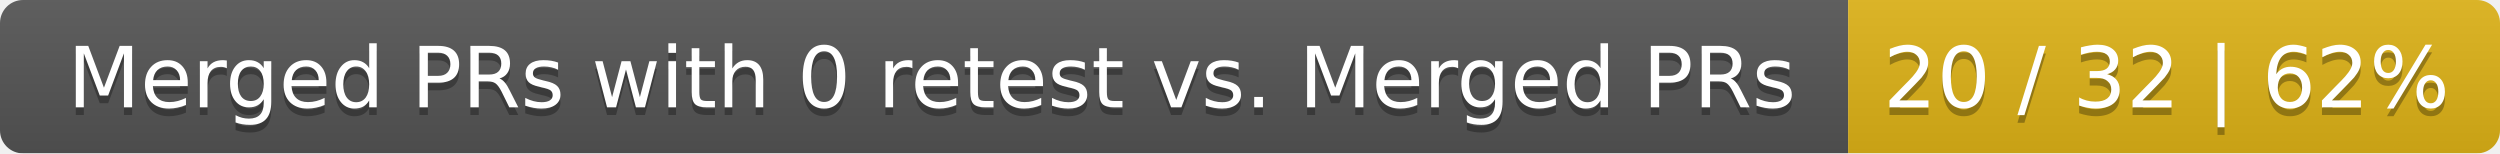
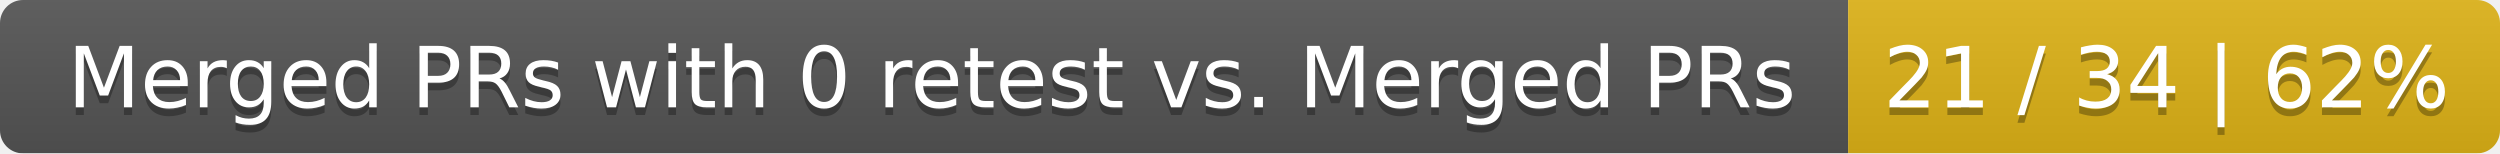
<svg xmlns="http://www.w3.org/2000/svg" width="326" height="20">
  <linearGradient id="smooth" x2="0" y2="100%">
    <stop offset="0" stop-color="#bbb" stop-opacity=".1" />
    <stop offset="1" stop-opacity=".1" />
  </linearGradient>
  <mask id="round">
    <rect width="326" height="20" rx="3" fill="#fff" />
  </mask>
  <g mask="url(#round)">
    <rect width="241" height="20" fill="#555" />
    <rect x="241" width="85" height="20" fill="#dfb317" />
    <rect width="326" height="20" fill="url(#smooth)" />
  </g>
  <g fill="#fff" text-anchor="middle" font-family="DejaVu Sans,Verdana,Geneva,sans-serif" font-size="11">
    <text x="121.5" y="15" fill="#010101" fill-opacity=".3">Merged PRs with 0 retest vs. Merged PRs</text>
    <text x="121.5" y="14">Merged PRs with 0 retest vs. Merged PRs</text>
-     <text x="282.5" y="15" fill="#010101" fill-opacity=".3">20 / 32 | 62%</text>
-     <text x="282.5" y="14">20 / 32 | 62%</text>
+     <text x="282.5" y="15" fill="#010101" fill-opacity=".3">21 / 34 | 62%</text>
+     <text x="282.5" y="14">21 / 34 | 62%</text>
  </g>
</svg>
